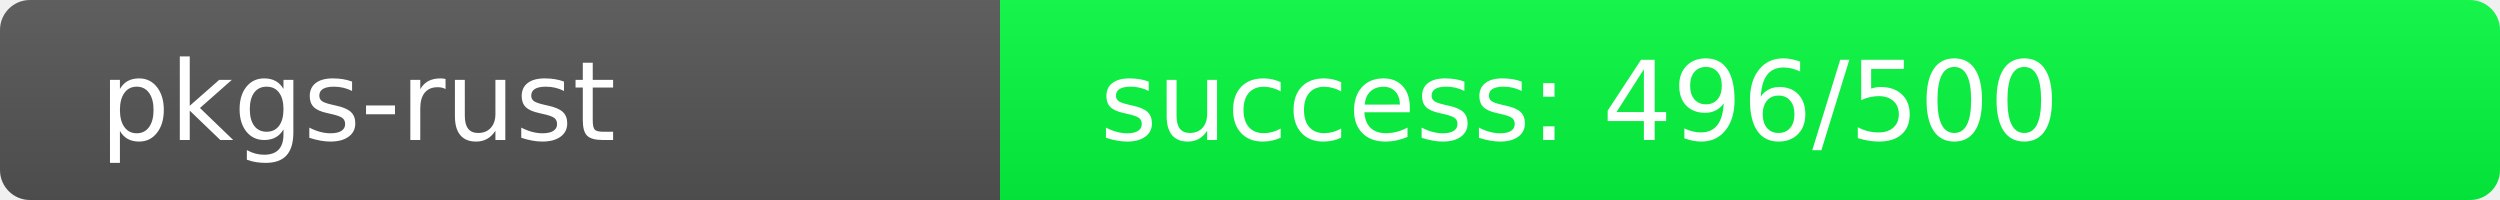
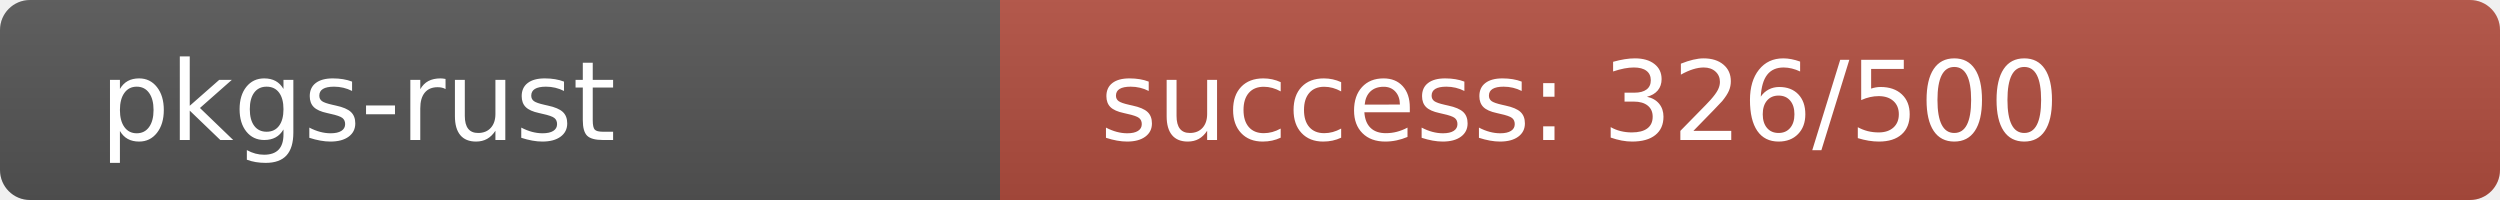
<svg xmlns="http://www.w3.org/2000/svg" width="250" height="20" role="img">
  <linearGradient id="s" x2="0" y2="100%">
    <stop offset="0" stop-color="#bbb" stop-opacity=".1" />
    <stop offset="1" stop-opacity=".1" />
  </linearGradient>
  <clipPath id="r">
    <rect width="250" height="20" rx="3" fill="#fff" />
  </clipPath>
  <g clip-path="url(#r)">
    <rect width="100" height="20" fill="#555" />
-     <rect x="100" width="150" height="20" fill="rgb(4,252,64)" />
+     <rect x="100" width="150" height="20" fill="rgb(178,78,64)" />
    <rect width="250" height="20" fill="url(#s)" />
  </g>
  <g fill="#fff" text-anchor="start" font-family="Verdana,Geneva,DejaVu Sans,sans-serif" text-rendering="geometricPrecision" font-size="110">
    <text x="100" y="140" transform="scale(.1)" fill="#fff">pkgs-rust</text>
-     <text x="1100" y="140" transform="scale(.1)" fill="#fff">success: 496/500</text>
+     <text x="1100" y="140" transform="scale(.1)" fill="#fff">success: 326/500</text>
  </g>
</svg>
